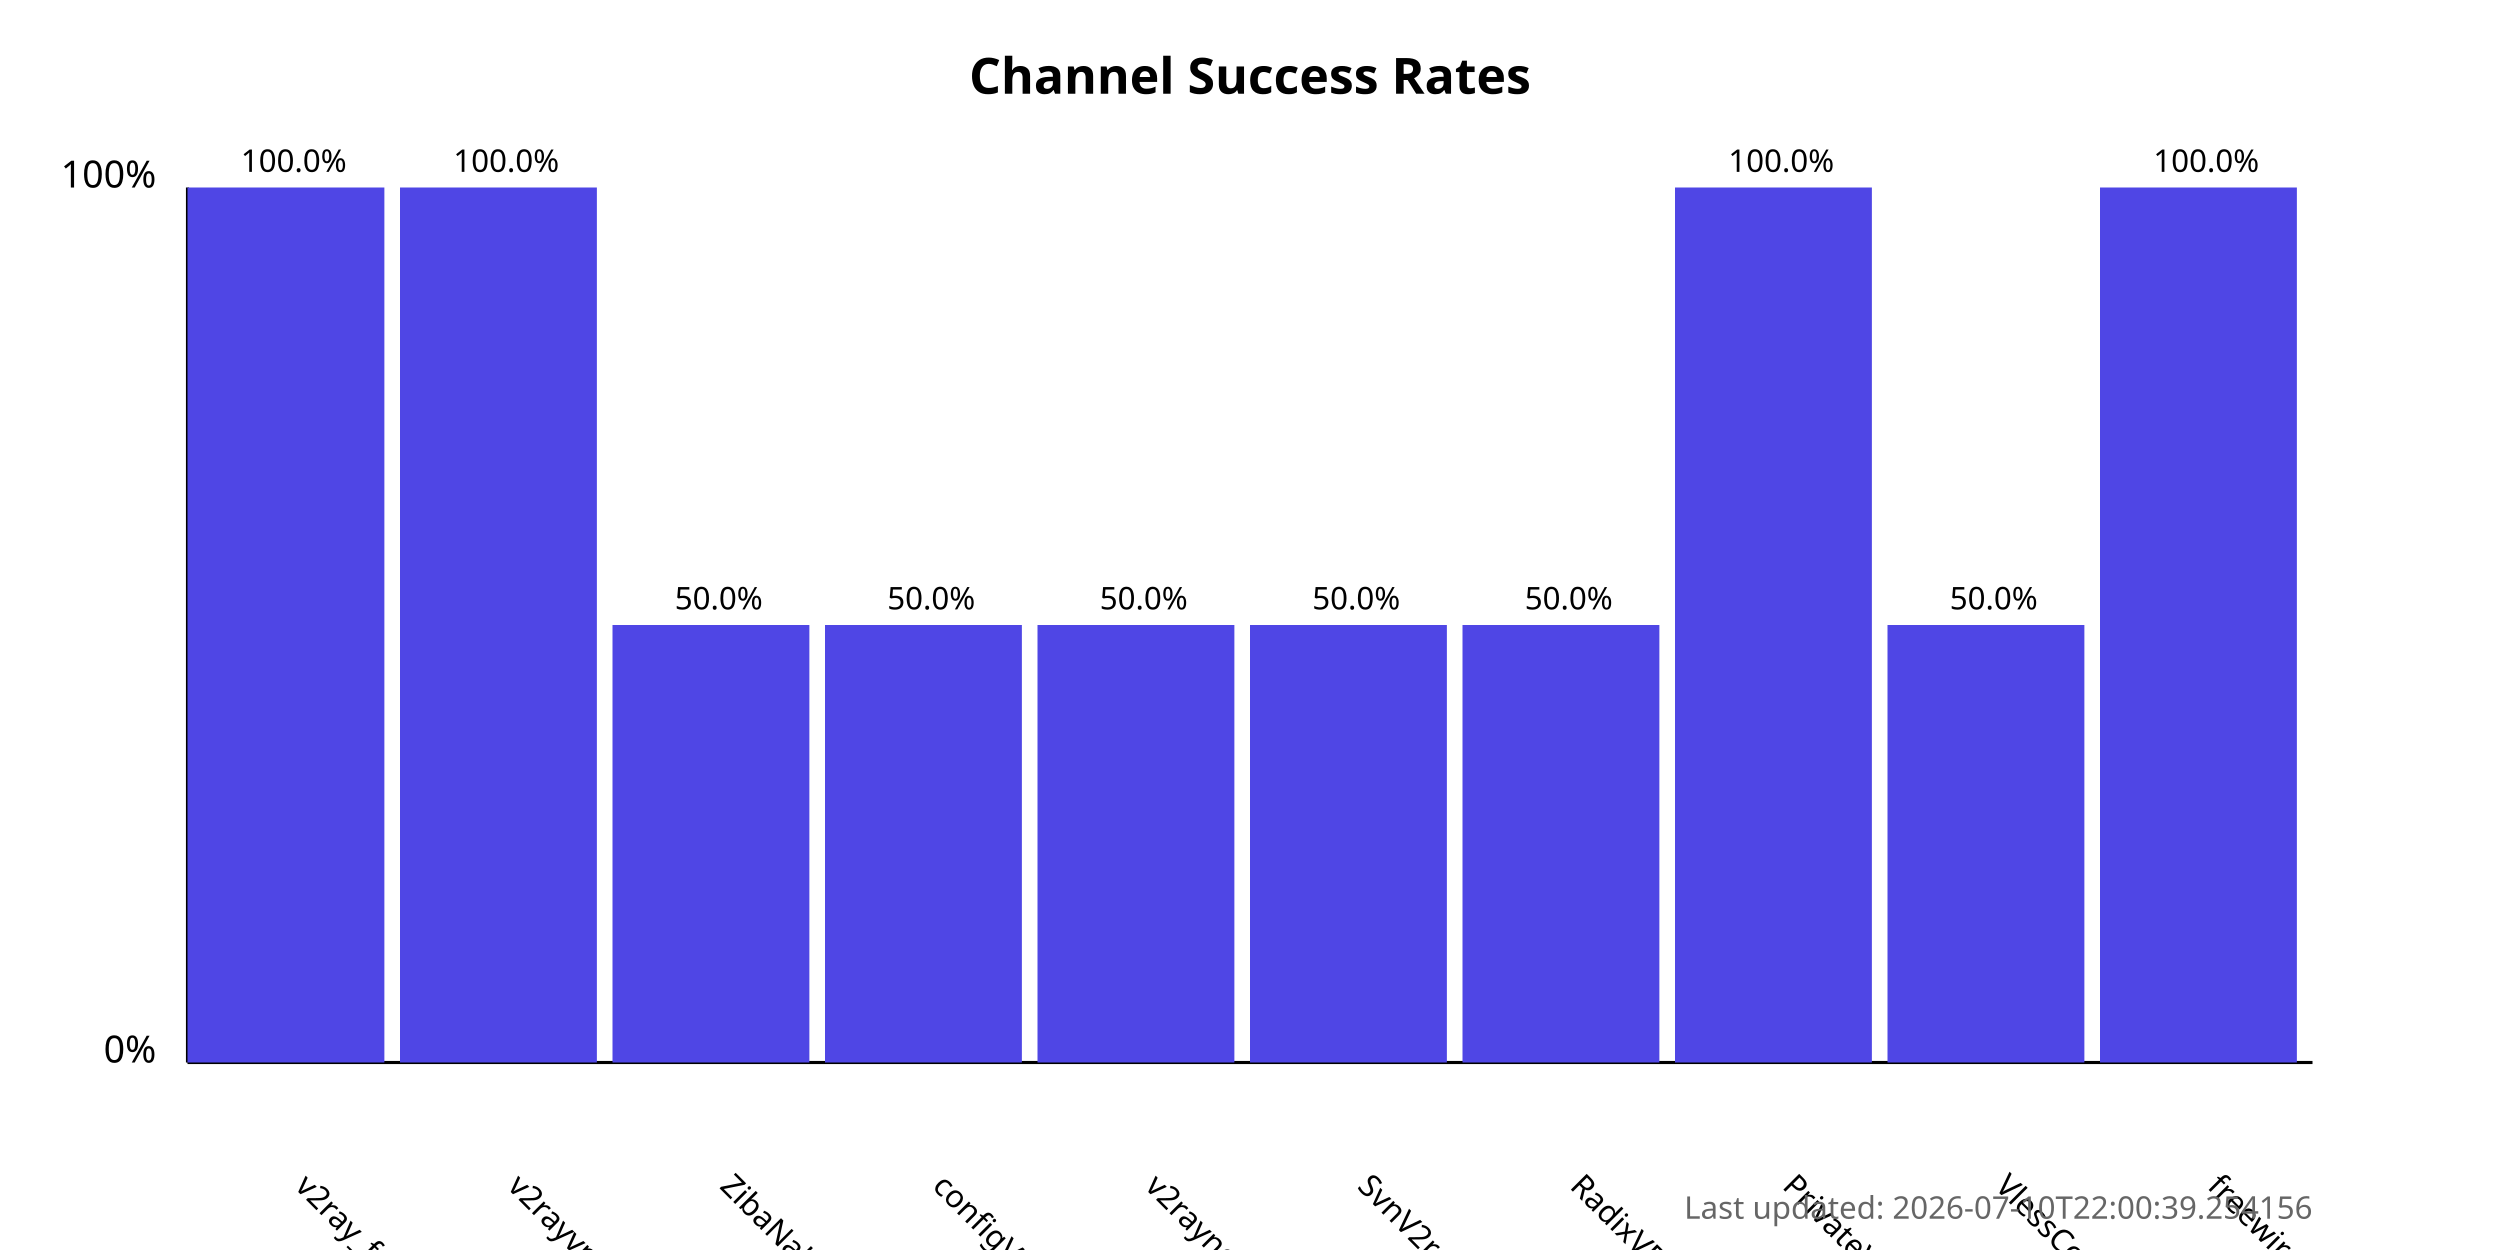
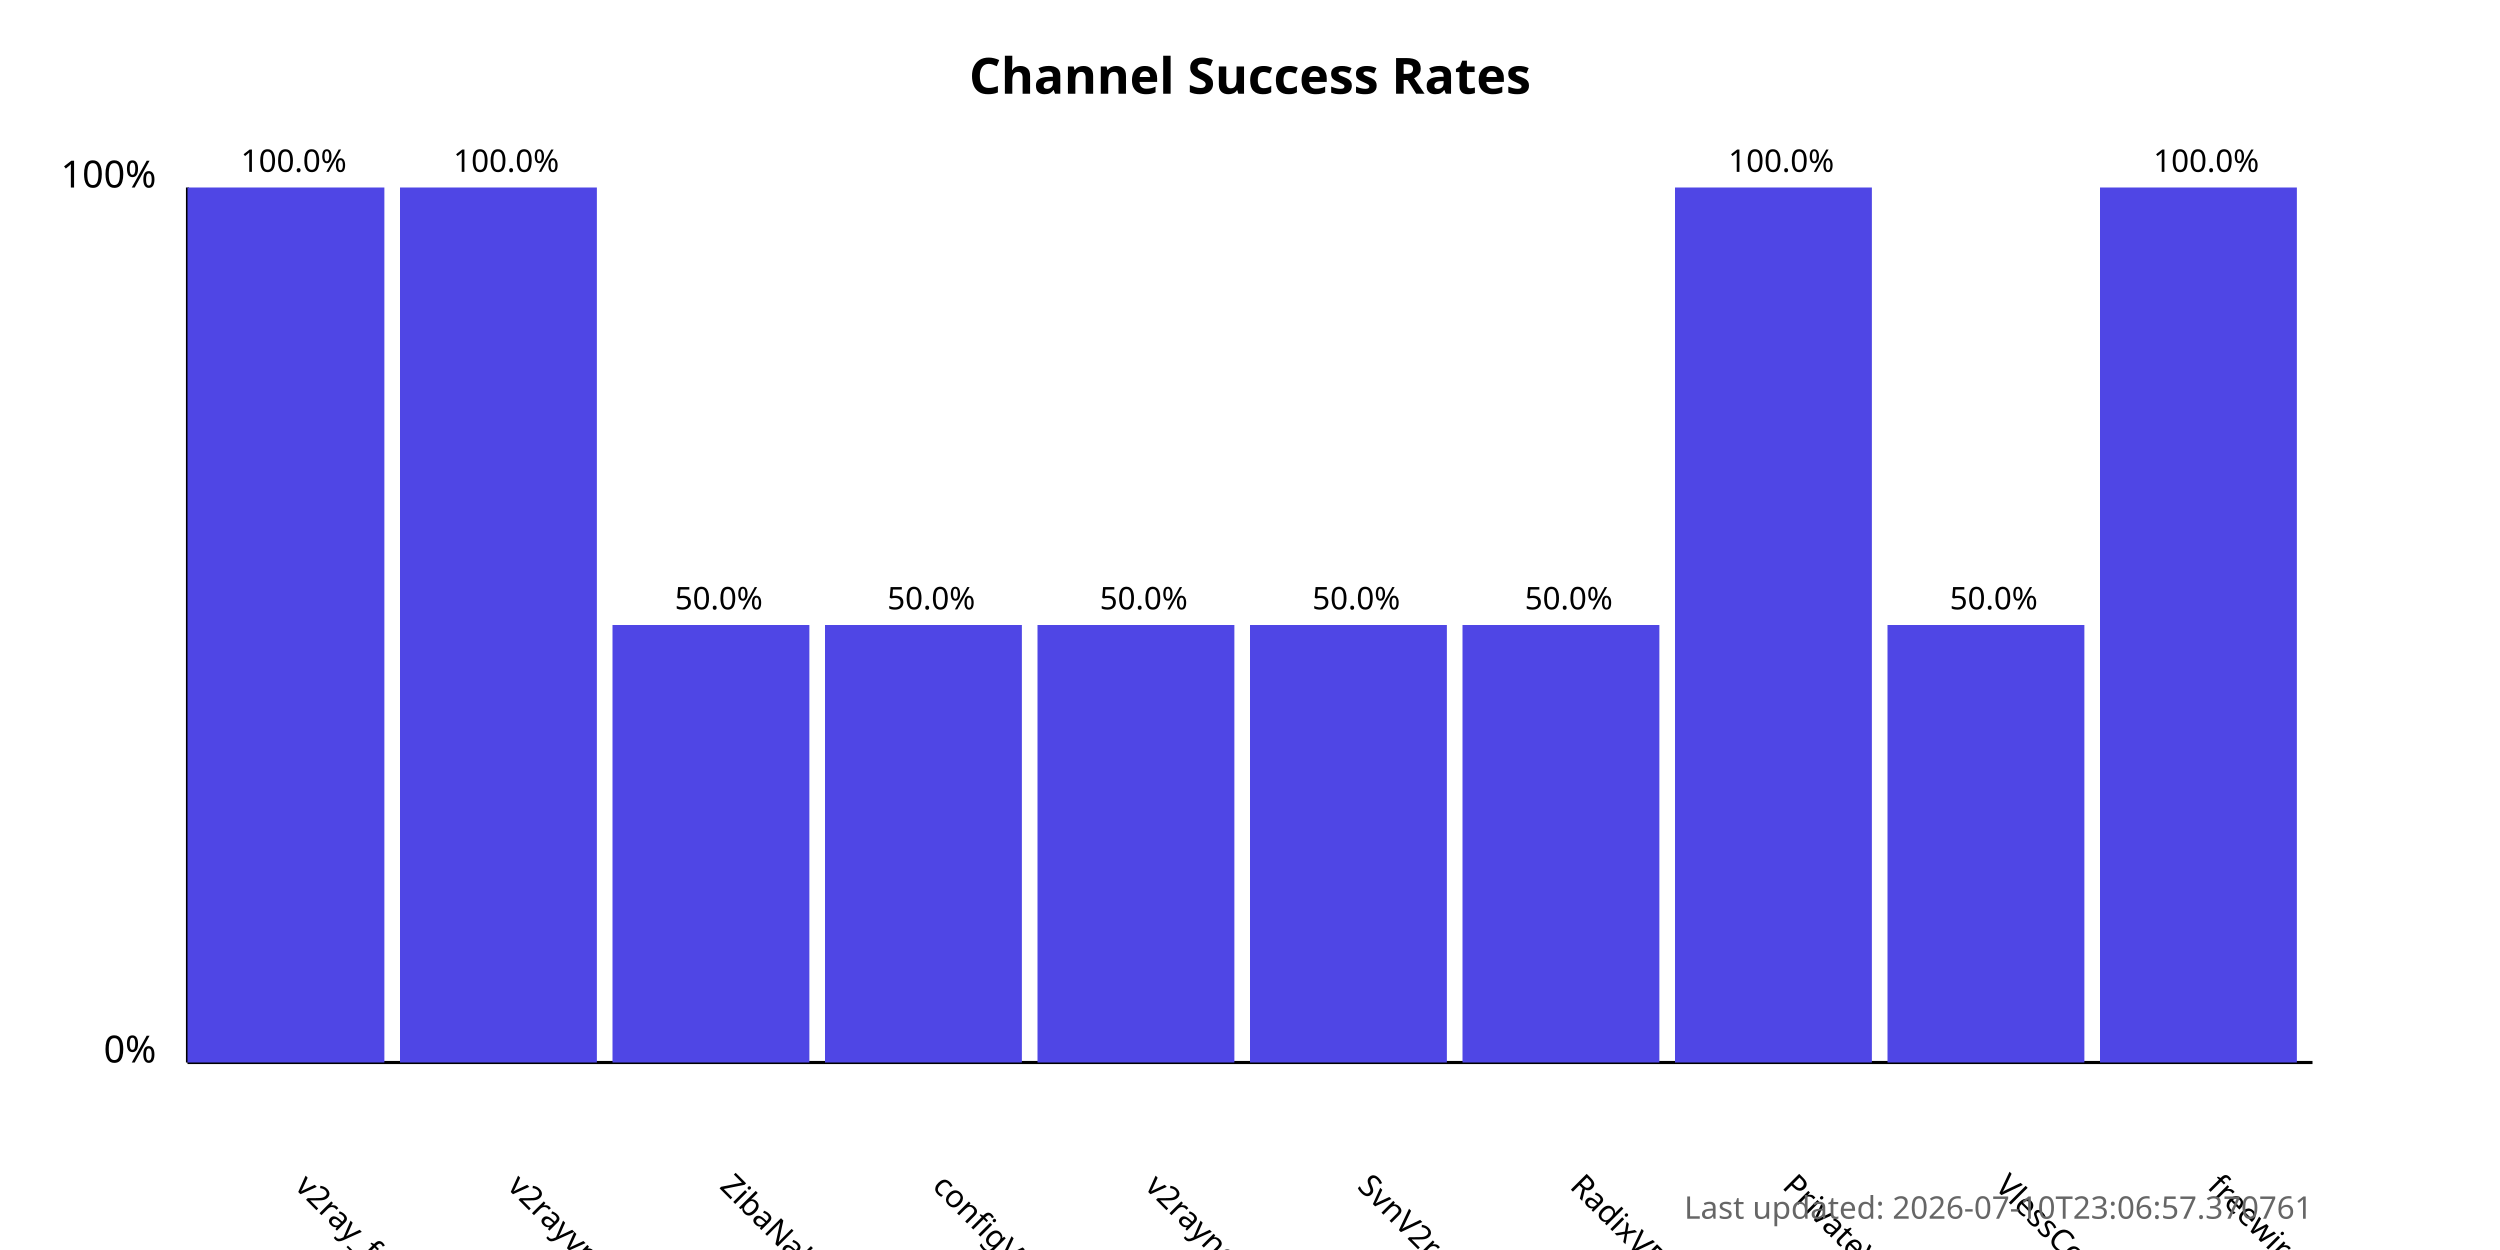
<svg xmlns="http://www.w3.org/2000/svg" width="800" height="400">
  <style>
            .chart-title { font: bold 16px sans-serif; }
            .axis-label { font: 12px sans-serif; }
            .tick-label { font: 10px sans-serif; }
            .bar { fill: #4f46e5; }
            .bar:hover { fill: #6366f1; }
            .timestamp { font: 10px sans-serif; fill: #666; }
        </style>
  <text x="400.0" y="30" text-anchor="middle" class="chart-title">
            Channel Success Rates
        </text>
  <line x1="60" y1="340" x2="60" y2="60" stroke="black" stroke-width="1" />
  <line x1="60" y1="340" x2="740" y2="340" stroke="black" stroke-width="1" />
  <text x="50" y="340" text-anchor="end" class="axis-label">0%</text>
  <text x="50" y="60" text-anchor="end" class="axis-label">100%</text>
  <g>
    <rect x="60" y="60.0" width="63.0" height="280.0" class="bar" />
    <text x="94.0" y="380" transform="rotate(45, 94.0, 380)" text-anchor="start" class="tick-label">
                v2ray_free_conf
            </text>
    <text x="94.0" y="55.0" text-anchor="middle" class="tick-label">
                100.0%
            </text>
  </g>
  <g>
    <rect x="128.0" y="60.0" width="63.0" height="280.0" class="bar" />
    <text x="162.0" y="380" transform="rotate(45, 162.0, 380)" text-anchor="start" class="tick-label">
                v2rayvpno
            </text>
    <text x="162.0" y="55.0" text-anchor="middle" class="tick-label">
                100.0%
            </text>
  </g>
  <g>
    <rect x="196.0" y="200.0" width="63.0" height="140.0" class="bar" />
    <text x="230.0" y="380" transform="rotate(45, 230.0, 380)" text-anchor="start" class="tick-label">
                ZibaNabz
            </text>
    <text x="230.0" y="195.0" text-anchor="middle" class="tick-label">
                50.0%
            </text>
  </g>
  <g>
    <rect x="264.0" y="200.0" width="63.0" height="140.0" class="bar" />
    <text x="298.0" y="380" transform="rotate(45, 298.0, 380)" text-anchor="start" class="tick-label">
                configV2rayForFree
            </text>
    <text x="298.0" y="195.0" text-anchor="middle" class="tick-label">
                50.0%
            </text>
  </g>
  <g>
    <rect x="332.0" y="200.0" width="63.0" height="140.0" class="bar" />
    <text x="366.0" y="380" transform="rotate(45, 366.0, 380)" text-anchor="start" class="tick-label">
                v2rayngvpn
            </text>
    <text x="366.0" y="195.0" text-anchor="middle" class="tick-label">
                50.0%
            </text>
  </g>
  <g>
    <rect x="400.0" y="200.0" width="63.0" height="140.0" class="bar" />
    <text x="434.0" y="380" transform="rotate(45, 434.0, 380)" text-anchor="start" class="tick-label">
                SvnV2ray
            </text>
    <text x="434.0" y="195.0" text-anchor="middle" class="tick-label">
                50.0%
            </text>
  </g>
  <g>
    <rect x="468.0" y="200.0" width="63.0" height="140.0" class="bar" />
    <text x="502.0" y="380" transform="rotate(45, 502.0, 380)" text-anchor="start" class="tick-label">
                RadixVPN
            </text>
    <text x="502.0" y="195.0" text-anchor="middle" class="tick-label">
                50.0%
            </text>
  </g>
  <g>
    <rect x="536.0" y="60.0" width="63.0" height="280.0" class="bar" />
    <text x="570.0" y="380" transform="rotate(45, 570.0, 380)" text-anchor="start" class="tick-label">
                PrivateVPNs
            </text>
    <text x="570.0" y="55.0" text-anchor="middle" class="tick-label">
                100.0%
            </text>
  </g>
  <g>
    <rect x="604.0" y="200.0" width="63.0" height="140.0" class="bar" />
    <text x="638.0" y="380" transform="rotate(45, 638.0, 380)" text-anchor="start" class="tick-label">
                VlessConfig
            </text>
    <text x="638.0" y="195.0" text-anchor="middle" class="tick-label">
                50.0%
            </text>
  </g>
  <g>
    <rect x="672.0" y="60.0" width="63.0" height="280.0" class="bar" />
    <text x="706.0" y="380" transform="rotate(45, 706.0, 380)" text-anchor="start" class="tick-label">
                freewireguard
            </text>
    <text x="706.0" y="55.0" text-anchor="middle" class="tick-label">
                100.0%
            </text>
  </g>
  <text x="740" y="390" text-anchor="end" class="timestamp">
-             Last updated: 2026-07-10T22:00:39.254156
+             Last updated: 2026-07-10T23:06:57.370761
        </text>
</svg>
